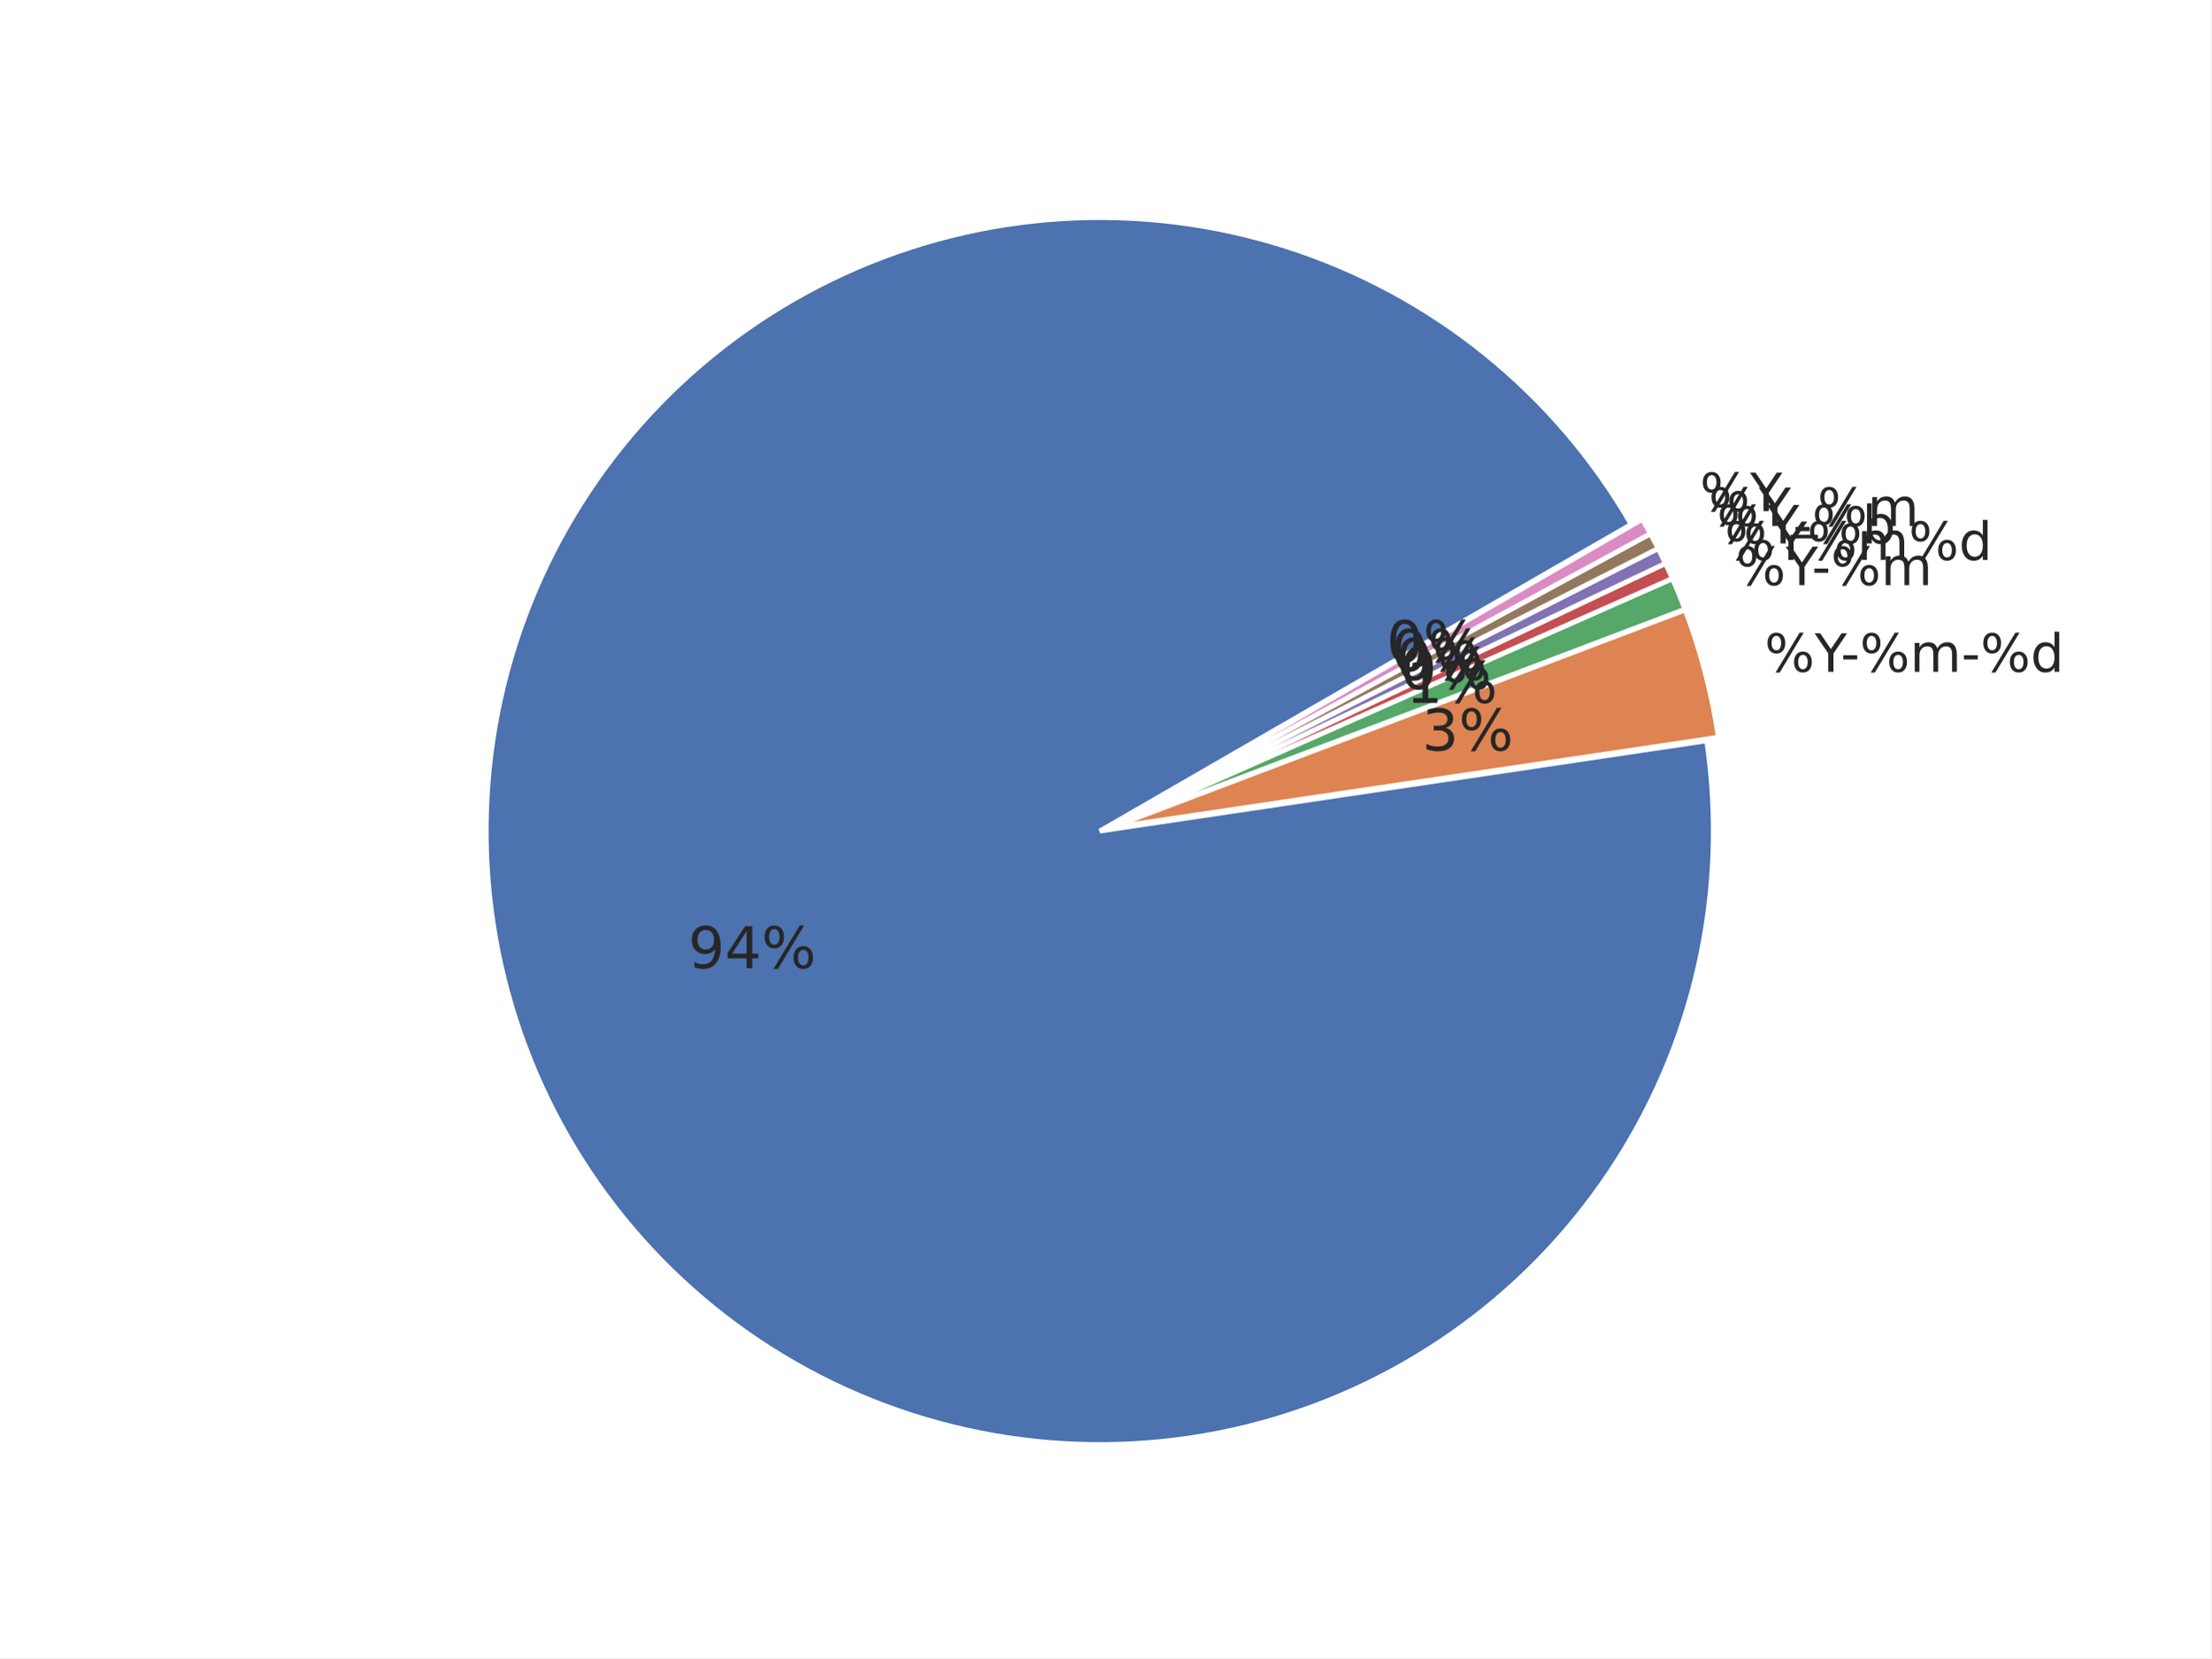
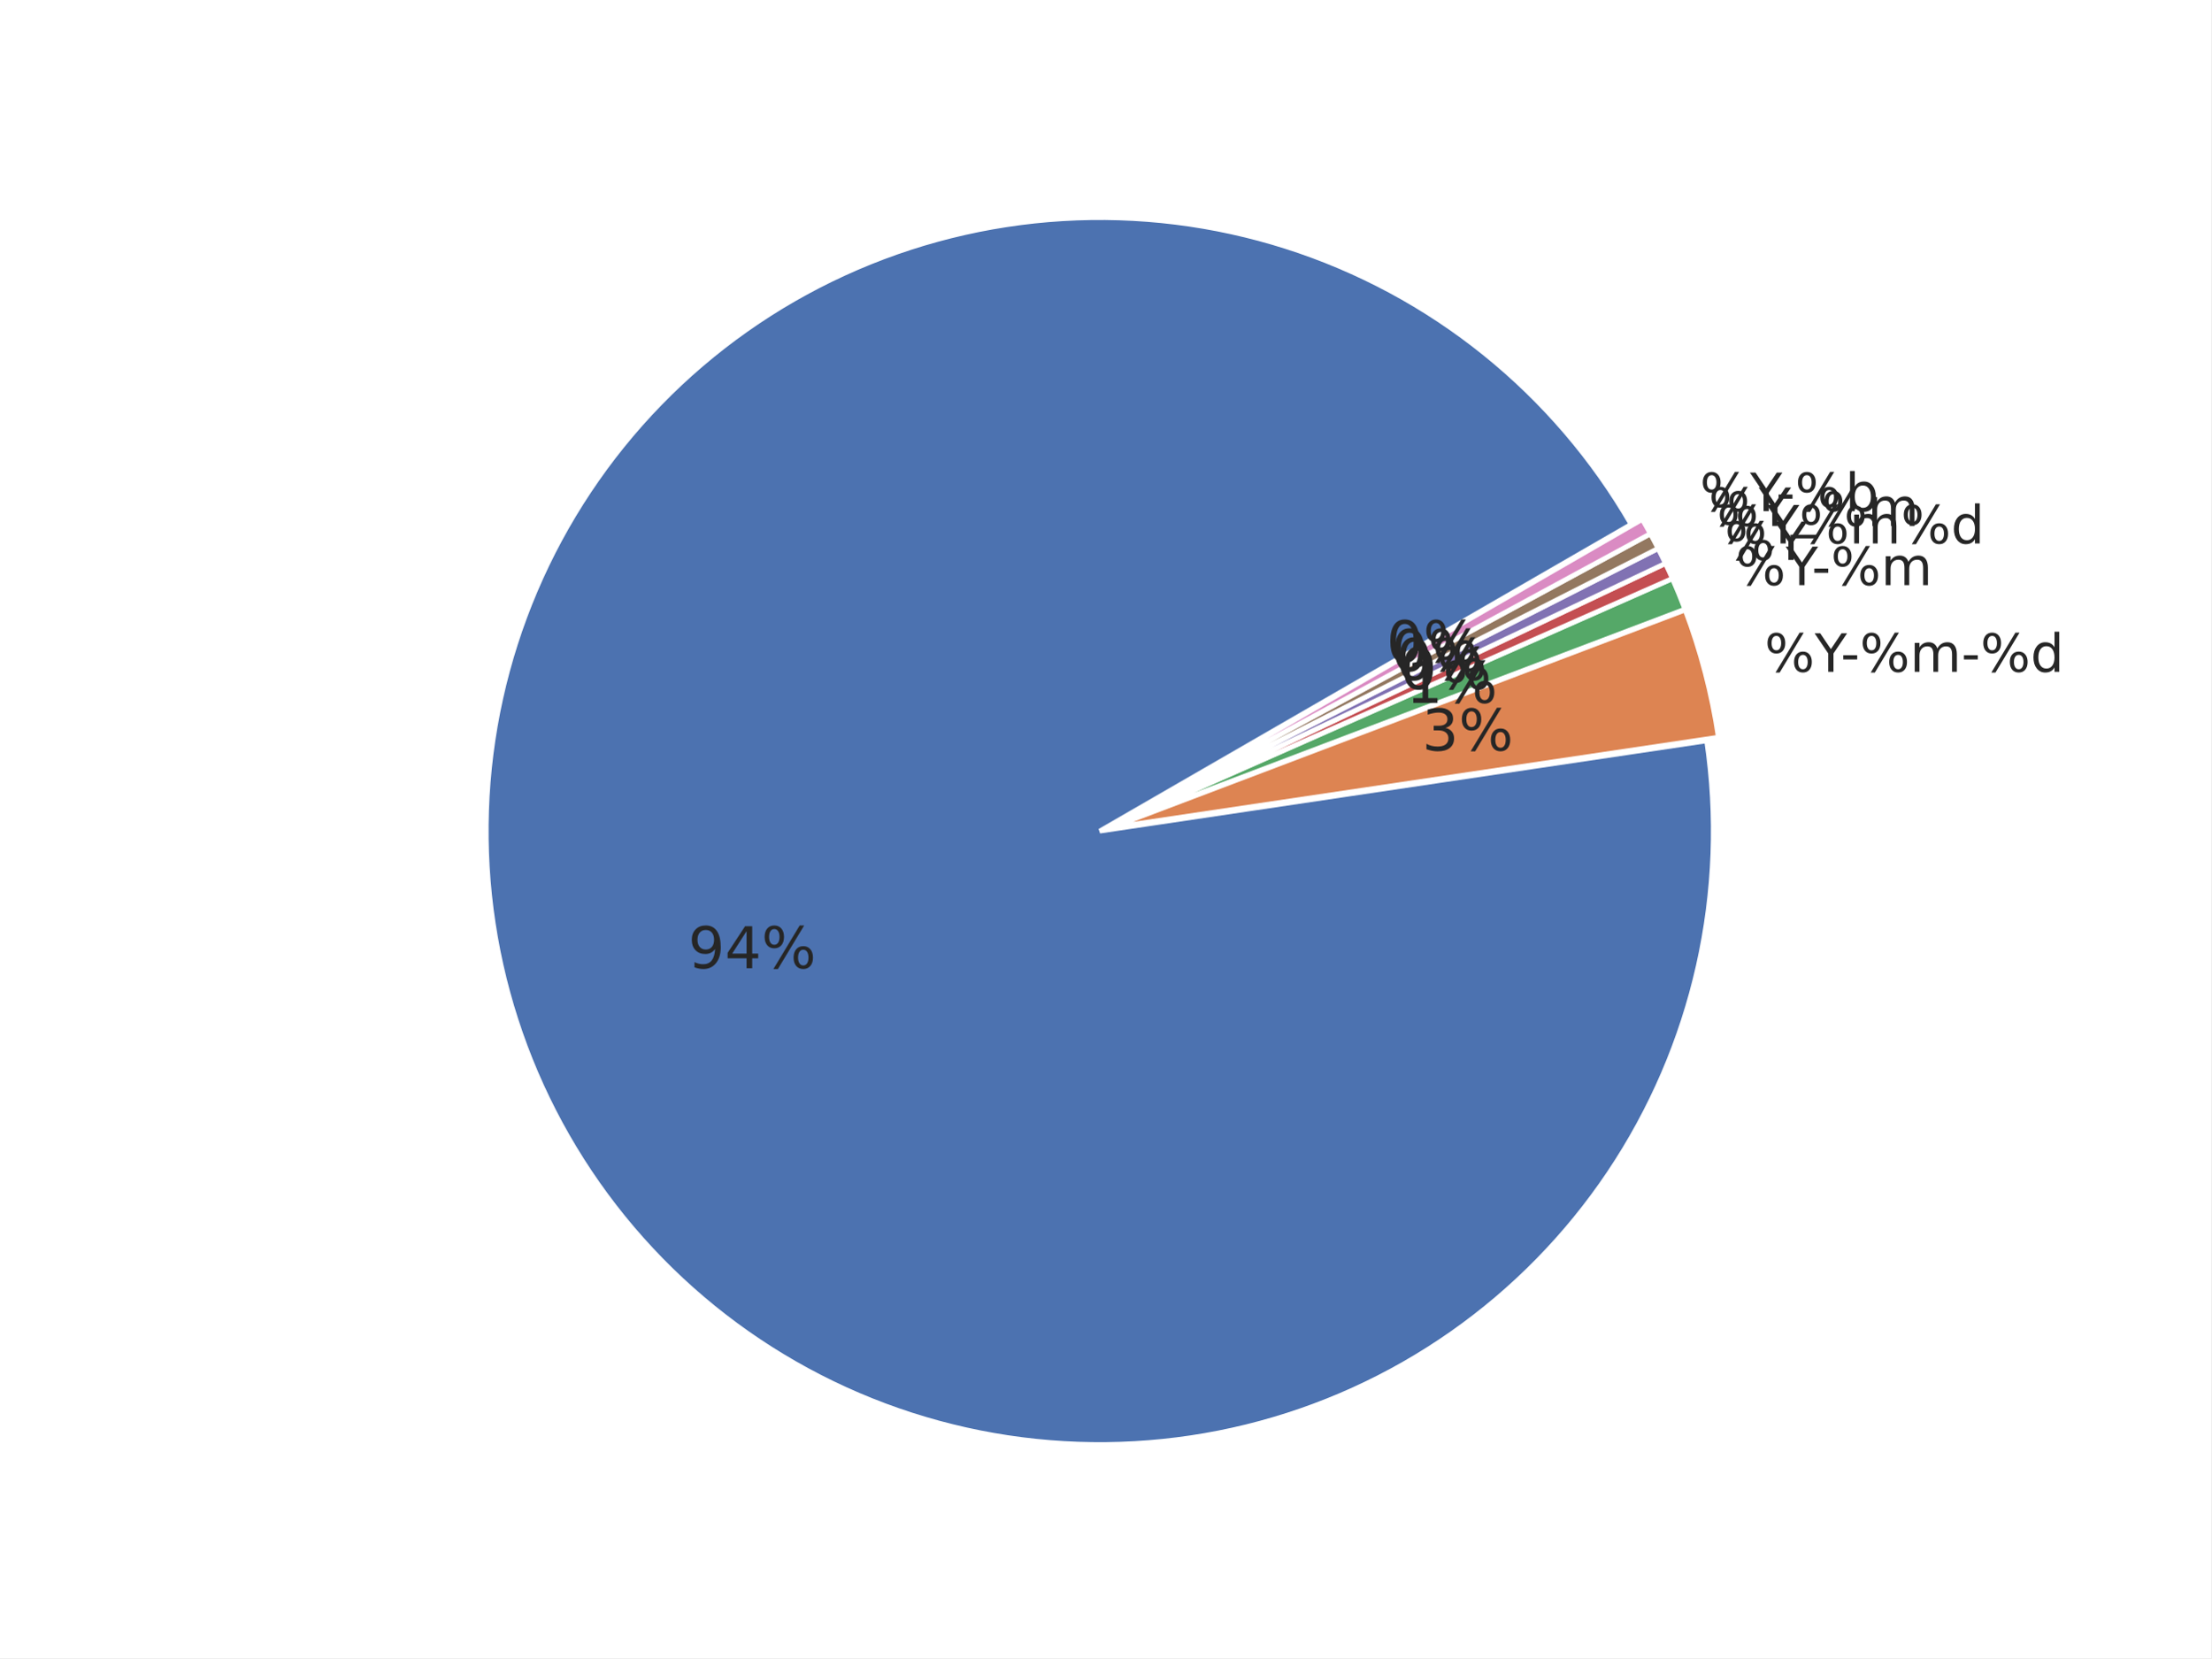
<svg xmlns="http://www.w3.org/2000/svg" xmlns:xlink="http://www.w3.org/1999/xlink" width="460.8pt" height="345.6pt" viewBox="0 0 460.8 345.6" version="1.1">
  <defs>
    <style type="text/css">*{stroke-linejoin: round; stroke-linecap: butt}</style>
  </defs>
  <g id="figure_1">
    <g id="patch_1">
      <path d="M 0 345.6  L 460.8 345.6  L 460.8 0  L 0 0  z " style="fill: #ffffff" />
    </g>
    <g id="axes_1">
      <g id="matplotlib.axis_1" />
      <g id="matplotlib.axis_2" />
      <g id="patch_2">
        <path d="M 339.933 109.285  C 332.042 95.618 321.689 83.529 309.398 73.63  C 297.107 63.732 283.089 56.193 268.054 51.397  C 253.019 46.601 237.225 44.63 221.472 45.582  C 205.719 46.535 190.278 50.396 175.931 56.97  C 161.583 63.543 148.576 72.716 137.568 84.024  C 126.559 95.332 117.739 108.581 111.553 123.1  C 105.367 137.618 101.922 153.157 101.393 168.93  C 100.863 184.703 103.258 200.438 108.456 215.339  C 113.654 230.24 121.566 244.05 131.791 256.071  C 142.016 268.092 154.379 278.117 168.253 285.638  C 182.127 293.159 197.274 298.047 212.928 300.055  C 228.581 302.062 244.471 301.154 259.794 297.377  C 275.117 293.601 289.61 287.02 302.537 277.968  C 315.464 268.916 326.605 257.548 335.395 244.441  C 344.185 231.334 350.473 216.712 353.94 201.317  C 357.407 185.921 357.995 170.015 355.673 154.405  L 229.193 173.221  z " style="fill: #4c72b0; stroke: #ffffff; stroke-linejoin: miter" />
      </g>
      <g id="patch_3">
        <path d="M 358.117 153.662  C 357.444 149.132 356.527 144.642 355.372 140.212  C 354.216 135.781 352.824 131.415 351.2 127.133  L 231.637 172.477  z " style="fill: #dd8452; stroke: #ffffff; stroke-linejoin: miter" />
      </g>
      <g id="patch_4">
        <path d="M 351.145 126.971  C 350.74 125.9 350.319 124.836 349.885 123.777  C 349.45 122.718 349.002 121.665 348.539 120.618  L 231.583 172.315  z " style="fill: #55a868; stroke: #ffffff; stroke-linejoin: miter" />
      </g>
      <g id="patch_5">
        <path d="M 348.519 120.571  C 348.287 120.048 348.052 119.526 347.814 119.005  C 347.576 118.485 347.334 117.967 347.088 117.45  L 231.563 172.267  z " style="fill: #c44e52; stroke: #ffffff; stroke-linejoin: miter" />
      </g>
      <g id="patch_6">
        <path d="M 347.074 117.419  C 346.828 116.902 346.58 116.386 346.327 115.873  C 346.075 115.359 345.819 114.847 345.56 114.337  L 231.548 172.236  z " style="fill: #8172b3; stroke: #ffffff; stroke-linejoin: miter" />
      </g>
      <g id="patch_7">
        <path d="M 345.545 114.306  C 345.286 113.796 345.023 113.287 344.757 112.781  C 344.491 112.274 344.222 111.769 343.949 111.266  L 231.532 172.206  z " style="fill: #937860; stroke: #ffffff; stroke-linejoin: miter" />
      </g>
      <g id="patch_8">
        <path d="M 343.933 111.236  C 343.66 110.733 343.384 110.231 343.105 109.732  C 342.825 109.233 342.542 108.735 342.256 108.239  L 231.516 172.176  z " style="fill: #da8bc3; stroke: #ffffff; stroke-linejoin: miter" />
      </g>
      <g id="text_1">
        <g style="fill: #262626" transform="translate(143.4147 201.8031) scale(0.12 -0.12)">
          <defs>
            <path id="DejaVuSans-39" d="M 703 97  L 703 672  Q 941 559 1184 500  Q 1428 441 1663 441  Q 2288 441 2617 861  Q 2947 1281 2994 2138  Q 2813 1869 2534 1725  Q 2256 1581 1919 1581  Q 1219 1581 811 2004  Q 403 2428 403 3163  Q 403 3881 828 4315  Q 1253 4750 1959 4750  Q 2769 4750 3195 4129  Q 3622 3509 3622 2328  Q 3622 1225 3098 567  Q 2575 -91 1691 -91  Q 1453 -91 1209 -44  Q 966 3 703 97  z M 1959 2075  Q 2384 2075 2632 2365  Q 2881 2656 2881 3163  Q 2881 3666 2632 3958  Q 2384 4250 1959 4250  Q 1534 4250 1286 3958  Q 1038 3666 1038 3163  Q 1038 2656 1286 2365  Q 1534 2075 1959 2075  z " transform="scale(0.015625)" />
            <path id="DejaVuSans-34" d="M 2419 4116  L 825 1625  L 2419 1625  L 2419 4116  z M 2253 4666  L 3047 4666  L 3047 1625  L 3713 1625  L 3713 1100  L 3047 1100  L 3047 0  L 2419 0  L 2419 1100  L 313 1100  L 313 1709  L 2253 4666  z " transform="scale(0.015625)" />
            <path id="DejaVuSans-25" d="M 4653 2053  Q 4381 2053 4226 1822  Q 4072 1591 4072 1178  Q 4072 772 4226 539  Q 4381 306 4653 306  Q 4919 306 5073 539  Q 5228 772 5228 1178  Q 5228 1588 5073 1820  Q 4919 2053 4653 2053  z M 4653 2450  Q 5147 2450 5437 2106  Q 5728 1763 5728 1178  Q 5728 594 5436 251  Q 5144 -91 4653 -91  Q 4153 -91 3862 251  Q 3572 594 3572 1178  Q 3572 1766 3864 2108  Q 4156 2450 4653 2450  z M 1428 4353  Q 1159 4353 1004 4120  Q 850 3888 850 3481  Q 850 3069 1003 2837  Q 1156 2606 1428 2606  Q 1700 2606 1854 2837  Q 2009 3069 2009 3481  Q 2009 3884 1853 4118  Q 1697 4353 1428 4353  z M 4250 4750  L 4750 4750  L 1831 -91  L 1331 -91  L 4250 4750  z M 1428 4750  Q 1922 4750 2215 4408  Q 2509 4066 2509 3481  Q 2509 2891 2217 2550  Q 1925 2209 1428 2209  Q 931 2209 642 2551  Q 353 2894 353 3481  Q 353 4063 643 4406  Q 934 4750 1428 4750  z " transform="scale(0.015625)" />
          </defs>
          <use xlink:href="#DejaVuSans-39" />
          <use xlink:href="#DejaVuSans-34" transform="translate(63.62305 0)" />
          <use xlink:href="#DejaVuSans-25" transform="translate(127.2461 0)" />
        </g>
      </g>
      <g id="text_2">
        <g style="fill: #262626" transform="translate(367.745 140.0202) scale(0.11 -0.11)">
          <defs>
            <path id="DejaVuSans-59" d="M -13 4666  L 666 4666  L 1959 2747  L 3244 4666  L 3922 4666  L 2272 2222  L 2272 0  L 1638 0  L 1638 2222  L -13 4666  z " transform="scale(0.015625)" />
            <path id="DejaVuSans-2d" d="M 313 2009  L 1997 2009  L 1997 1497  L 313 1497  L 313 2009  z " transform="scale(0.015625)" />
            <path id="DejaVuSans-6d" d="M 3328 2828  Q 3544 3216 3844 3400  Q 4144 3584 4550 3584  Q 5097 3584 5394 3201  Q 5691 2819 5691 2113  L 5691 0  L 5113 0  L 5113 2094  Q 5113 2597 4934 2840  Q 4756 3084 4391 3084  Q 3944 3084 3684 2787  Q 3425 2491 3425 1978  L 3425 0  L 2847 0  L 2847 2094  Q 2847 2600 2669 2842  Q 2491 3084 2119 3084  Q 1678 3084 1418 2786  Q 1159 2488 1159 1978  L 1159 0  L 581 0  L 581 3500  L 1159 3500  L 1159 2956  Q 1356 3278 1631 3431  Q 1906 3584 2284 3584  Q 2666 3584 2933 3390  Q 3200 3197 3328 2828  z " transform="scale(0.015625)" />
            <path id="DejaVuSans-64" d="M 2906 2969  L 2906 4863  L 3481 4863  L 3481 0  L 2906 0  L 2906 525  Q 2725 213 2448 61  Q 2172 -91 1784 -91  Q 1150 -91 751 415  Q 353 922 353 1747  Q 353 2572 751 3078  Q 1150 3584 1784 3584  Q 2172 3584 2448 3432  Q 2725 3281 2906 2969  z M 947 1747  Q 947 1113 1208 752  Q 1469 391 1925 391  Q 2381 391 2643 752  Q 2906 1113 2906 1747  Q 2906 2381 2643 2742  Q 2381 3103 1925 3103  Q 1469 3103 1208 2742  Q 947 2381 947 1747  z " transform="scale(0.015625)" />
          </defs>
          <use xlink:href="#DejaVuSans-25" />
          <use xlink:href="#DejaVuSans-59" transform="translate(95.01953 0)" />
          <use xlink:href="#DejaVuSans-2d" transform="translate(144.2285 0)" />
          <use xlink:href="#DejaVuSans-25" transform="translate(180.3125 0)" />
          <use xlink:href="#DejaVuSans-6d" transform="translate(275.332 0)" />
          <use xlink:href="#DejaVuSans-2d" transform="translate(372.7441 0)" />
          <use xlink:href="#DejaVuSans-25" transform="translate(408.8281 0)" />
          <use xlink:href="#DejaVuSans-64" transform="translate(503.8477 0)" />
        </g>
      </g>
      <g id="text_3">
        <g style="fill: #262626" transform="translate(296.3595 156.4291) scale(0.12 -0.12)">
          <defs>
            <path id="DejaVuSans-33" d="M 2597 2516  Q 3050 2419 3304 2112  Q 3559 1806 3559 1356  Q 3559 666 3084 287  Q 2609 -91 1734 -91  Q 1441 -91 1130 -33  Q 819 25 488 141  L 488 750  Q 750 597 1062 519  Q 1375 441 1716 441  Q 2309 441 2620 675  Q 2931 909 2931 1356  Q 2931 1769 2642 2001  Q 2353 2234 1838 2234  L 1294 2234  L 1294 2753  L 1863 2753  Q 2328 2753 2575 2939  Q 2822 3125 2822 3475  Q 2822 3834 2567 4026  Q 2313 4219 1838 4219  Q 1578 4219 1281 4162  Q 984 4106 628 3988  L 628 4550  Q 988 4650 1302 4700  Q 1616 4750 1894 4750  Q 2613 4750 3031 4423  Q 3450 4097 3450 3541  Q 3450 3153 3228 2886  Q 3006 2619 2597 2516  z " transform="scale(0.015625)" />
          </defs>
          <use xlink:href="#DejaVuSans-33" />
          <use xlink:href="#DejaVuSans-25" transform="translate(63.62305 0)" />
        </g>
      </g>
      <g id="text_4">
        <g style="fill: #262626" transform="translate(361.7151 121.9584) scale(0.11 -0.11)">
          <use xlink:href="#DejaVuSans-25" />
          <use xlink:href="#DejaVuSans-59" transform="translate(95.01953 0)" />
          <use xlink:href="#DejaVuSans-2d" transform="translate(144.2285 0)" />
          <use xlink:href="#DejaVuSans-25" transform="translate(180.3125 0)" />
          <use xlink:href="#DejaVuSans-6d" transform="translate(275.332 0)" />
        </g>
      </g>
      <g id="text_5">
        <g style="fill: #262626" transform="translate(293.0457 146.5032) scale(0.12 -0.12)">
          <defs>
            <path id="DejaVuSans-31" d="M 794 531  L 1825 531  L 1825 4091  L 703 3866  L 703 4441  L 1819 4666  L 2450 4666  L 2450 531  L 3481 531  L 3481 0  L 794 0  L 794 531  z " transform="scale(0.015625)" />
          </defs>
          <use xlink:href="#DejaVuSans-31" />
          <use xlink:href="#DejaVuSans-25" transform="translate(63.62305 0)" />
        </g>
      </g>
      <g id="text_6">
        <g style="fill: #262626" transform="translate(359.4392 116.7146) scale(0.11 -0.11)">
          <use xlink:href="#DejaVuSans-25" />
          <use xlink:href="#DejaVuSans-59" transform="translate(95.01953 0)" />
-           <use xlink:href="#DejaVuSans-25" transform="translate(156.1035 0)" />
-           <use xlink:href="#DejaVuSans-6d" transform="translate(251.123 0)" />
-           <use xlink:href="#DejaVuSans-25" transform="translate(348.5352 0)" />
-           <use xlink:href="#DejaVuSans-64" transform="translate(443.5547 0)" />
        </g>
      </g>
      <g id="text_7">
        <g style="fill: #262626" transform="translate(291.795 143.6215) scale(0.12 -0.12)">
          <defs>
            <path id="DejaVuSans-30" d="M 2034 4250  Q 1547 4250 1301 3770  Q 1056 3291 1056 2328  Q 1056 1369 1301 889  Q 1547 409 2034 409  Q 2525 409 2770 889  Q 3016 1369 3016 2328  Q 3016 3291 2770 3770  Q 2525 4250 2034 4250  z M 2034 4750  Q 2819 4750 3233 4129  Q 3647 3509 3647 2328  Q 3647 1150 3233 529  Q 2819 -91 2034 -91  Q 1250 -91 836 529  Q 422 1150 422 2328  Q 422 3509 836 4129  Q 1250 4750 2034 4750  z " transform="scale(0.015625)" />
          </defs>
          <use xlink:href="#DejaVuSans-30" />
          <use xlink:href="#DejaVuSans-25" transform="translate(63.62305 0)" />
        </g>
      </g>
      <g id="text_8">
        <g style="fill: #262626" transform="translate(357.8054 113.2714) scale(0.11 -0.11)">
-           <defs>
-             <path id="DejaVuSans-62" d="M 3116 1747  Q 3116 2381 2855 2742  Q 2594 3103 2138 3103  Q 1681 3103 1420 2742  Q 1159 2381 1159 1747  Q 1159 1113 1420 752  Q 1681 391 2138 391  Q 2594 391 2855 752  Q 3116 1113 3116 1747  z M 1159 2969  Q 1341 3281 1617 3432  Q 1894 3584 2278 3584  Q 2916 3584 3314 3078  Q 3713 2572 3713 1747  Q 3713 922 3314 415  Q 2916 -91 2278 -91  Q 1894 -91 1617 61  Q 1341 213 1159 525  L 1159 0  L 581 0  L 581 4863  L 1159 4863  L 1159 2969  z " transform="scale(0.015625)" />
-           </defs>
          <use xlink:href="#DejaVuSans-25" />
          <use xlink:href="#DejaVuSans-59" transform="translate(95.01953 0)" />
-           <use xlink:href="#DejaVuSans-2d" transform="translate(144.2285 0)" />
-           <use xlink:href="#DejaVuSans-25" transform="translate(180.3125 0)" />
-           <use xlink:href="#DejaVuSans-62" transform="translate(275.332 0)" />
+           <use xlink:href="#DejaVuSans-25" transform="translate(156.1035 0)" />
+           <use xlink:href="#DejaVuSans-6d" transform="translate(251.123 0)" />
+           <use xlink:href="#DejaVuSans-25" transform="translate(348.5352 0)" />
+           <use xlink:href="#DejaVuSans-64" transform="translate(443.5547 0)" />
        </g>
      </g>
      <g id="text_9">
        <g style="fill: #262626" transform="translate(290.8971 141.7293) scale(0.12 -0.12)">
          <use xlink:href="#DejaVuSans-30" />
          <use xlink:href="#DejaVuSans-25" transform="translate(63.62305 0)" />
        </g>
      </g>
      <g id="text_10">
        <g style="fill: #262626" transform="translate(356.0798 109.6233) scale(0.11 -0.11)">
          <defs>
            <path id="DejaVuSans-5f" d="M 3263 -1063  L 3263 -1509  L -63 -1509  L -63 -1063  L 3263 -1063  z " transform="scale(0.015625)" />
          </defs>
          <use xlink:href="#DejaVuSans-25" />
          <use xlink:href="#DejaVuSans-59" transform="translate(95.01953 0)" />
          <use xlink:href="#DejaVuSans-5f" transform="translate(156.1035 0)" />
          <use xlink:href="#DejaVuSans-25" transform="translate(206.1035 0)" />
          <use xlink:href="#DejaVuSans-6d" transform="translate(301.123 0)" />
        </g>
      </g>
      <g id="text_11">
        <g style="fill: #262626" transform="translate(289.9488 139.8619) scale(0.12 -0.12)">
          <use xlink:href="#DejaVuSans-30" />
          <use xlink:href="#DejaVuSans-25" transform="translate(63.62305 0)" />
        </g>
      </g>
      <g id="text_12">
        <g style="fill: #262626" transform="translate(354.2634 106.5228) scale(0.11 -0.11)">
+           <defs>
+             <path id="DejaVuSans-62" d="M 3116 1747  Q 3116 2381 2855 2742  Q 2594 3103 2138 3103  Q 1681 3103 1420 2742  Q 1159 2381 1159 1747  Q 1159 1113 1420 752  Q 1681 391 2138 391  Q 2594 391 2855 752  Q 3116 1113 3116 1747  z M 1159 2969  Q 1341 3281 1617 3432  Q 1894 3584 2278 3584  Q 2916 3584 3314 3078  Q 3713 2572 3713 1747  Q 3713 922 3314 415  Q 2916 -91 2278 -91  Q 1894 -91 1617 61  Q 1341 213 1159 525  L 1159 0  L 581 0  L 581 4863  L 1159 4863  L 1159 2969  z " transform="scale(0.015625)" />
+           </defs>
          <use xlink:href="#DejaVuSans-25" />
          <use xlink:href="#DejaVuSans-59" transform="translate(95.01953 0)" />
+           <use xlink:href="#DejaVuSans-2d" transform="translate(144.2285 0)" />
+           <use xlink:href="#DejaVuSans-25" transform="translate(180.3125 0)" />
+           <use xlink:href="#DejaVuSans-62" transform="translate(275.332 0)" />
        </g>
      </g>
      <g id="text_13">
        <g style="fill: #262626" transform="translate(288.9507 138.0206) scale(0.12 -0.12)">
          <use xlink:href="#DejaVuSans-30" />
          <use xlink:href="#DejaVuSans-25" transform="translate(63.62305 0)" />
        </g>
      </g>
    </g>
  </g>
</svg>
